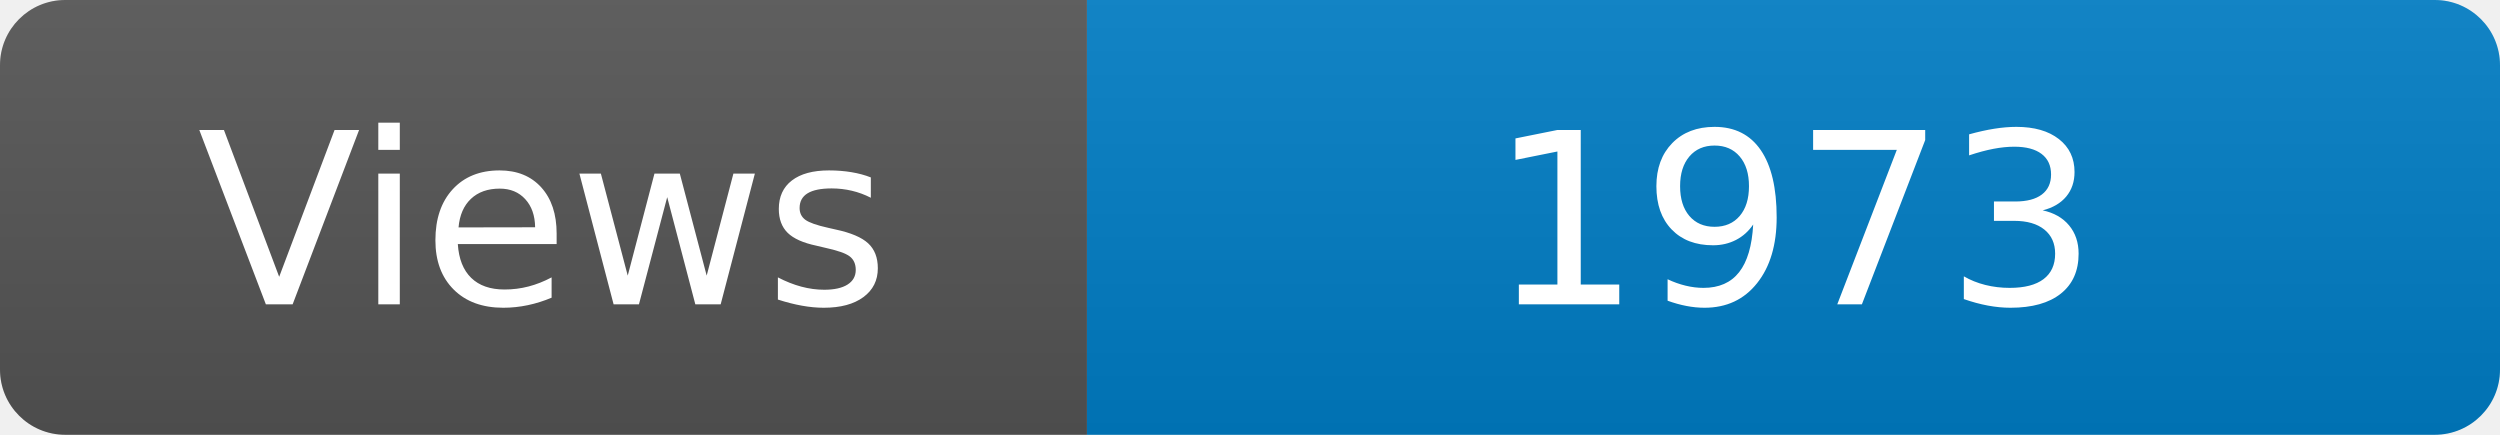
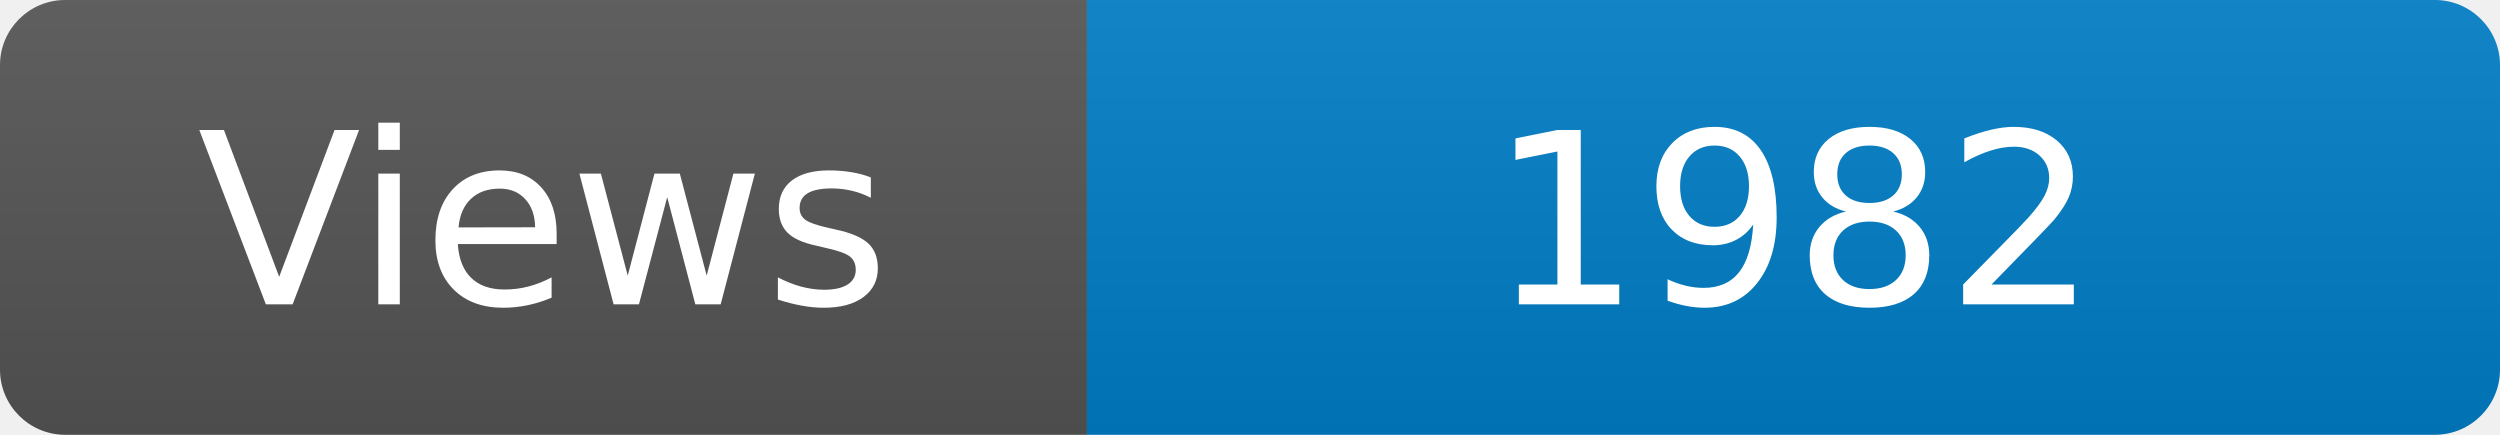
<svg xmlns="http://www.w3.org/2000/svg" width="115" height="20" role="img" aria-label="Maintained?: yes">
  <linearGradient id="s" x2="0" y2="100%">
    <stop offset="0" stop-color="#bbb" stop-opacity=".1" />
    <stop offset="1" stop-opacity=".1" />
  </linearGradient>
  <clipPath id="r">
    <rect width="115" height="20" rx="3" fill="#fff" />
  </clipPath>
  <g clip-path="url(#r)">
    <rect width="50" height="20" fill="#555" />
    <rect x="50" width="160" height="20" fill="#007ec6" />
    <rect width="115" height="20" fill="url(#s)" />
  </g>
  <g fill="#fff" text-anchor="middle" font-family="Verdana,Geneva,DejaVu Sans,sans-serif" font-size="110">
    <text x="250" y="140" transform="scale(.1)" fill="#fff">Views</text>
-     <text x="825" y="140" transform="scale(.1)" fill="#fff">1973</text>
+     <text x="825" y="140" transform="scale(.1)" fill="#fff">1982</text>
  </g>
</svg>
